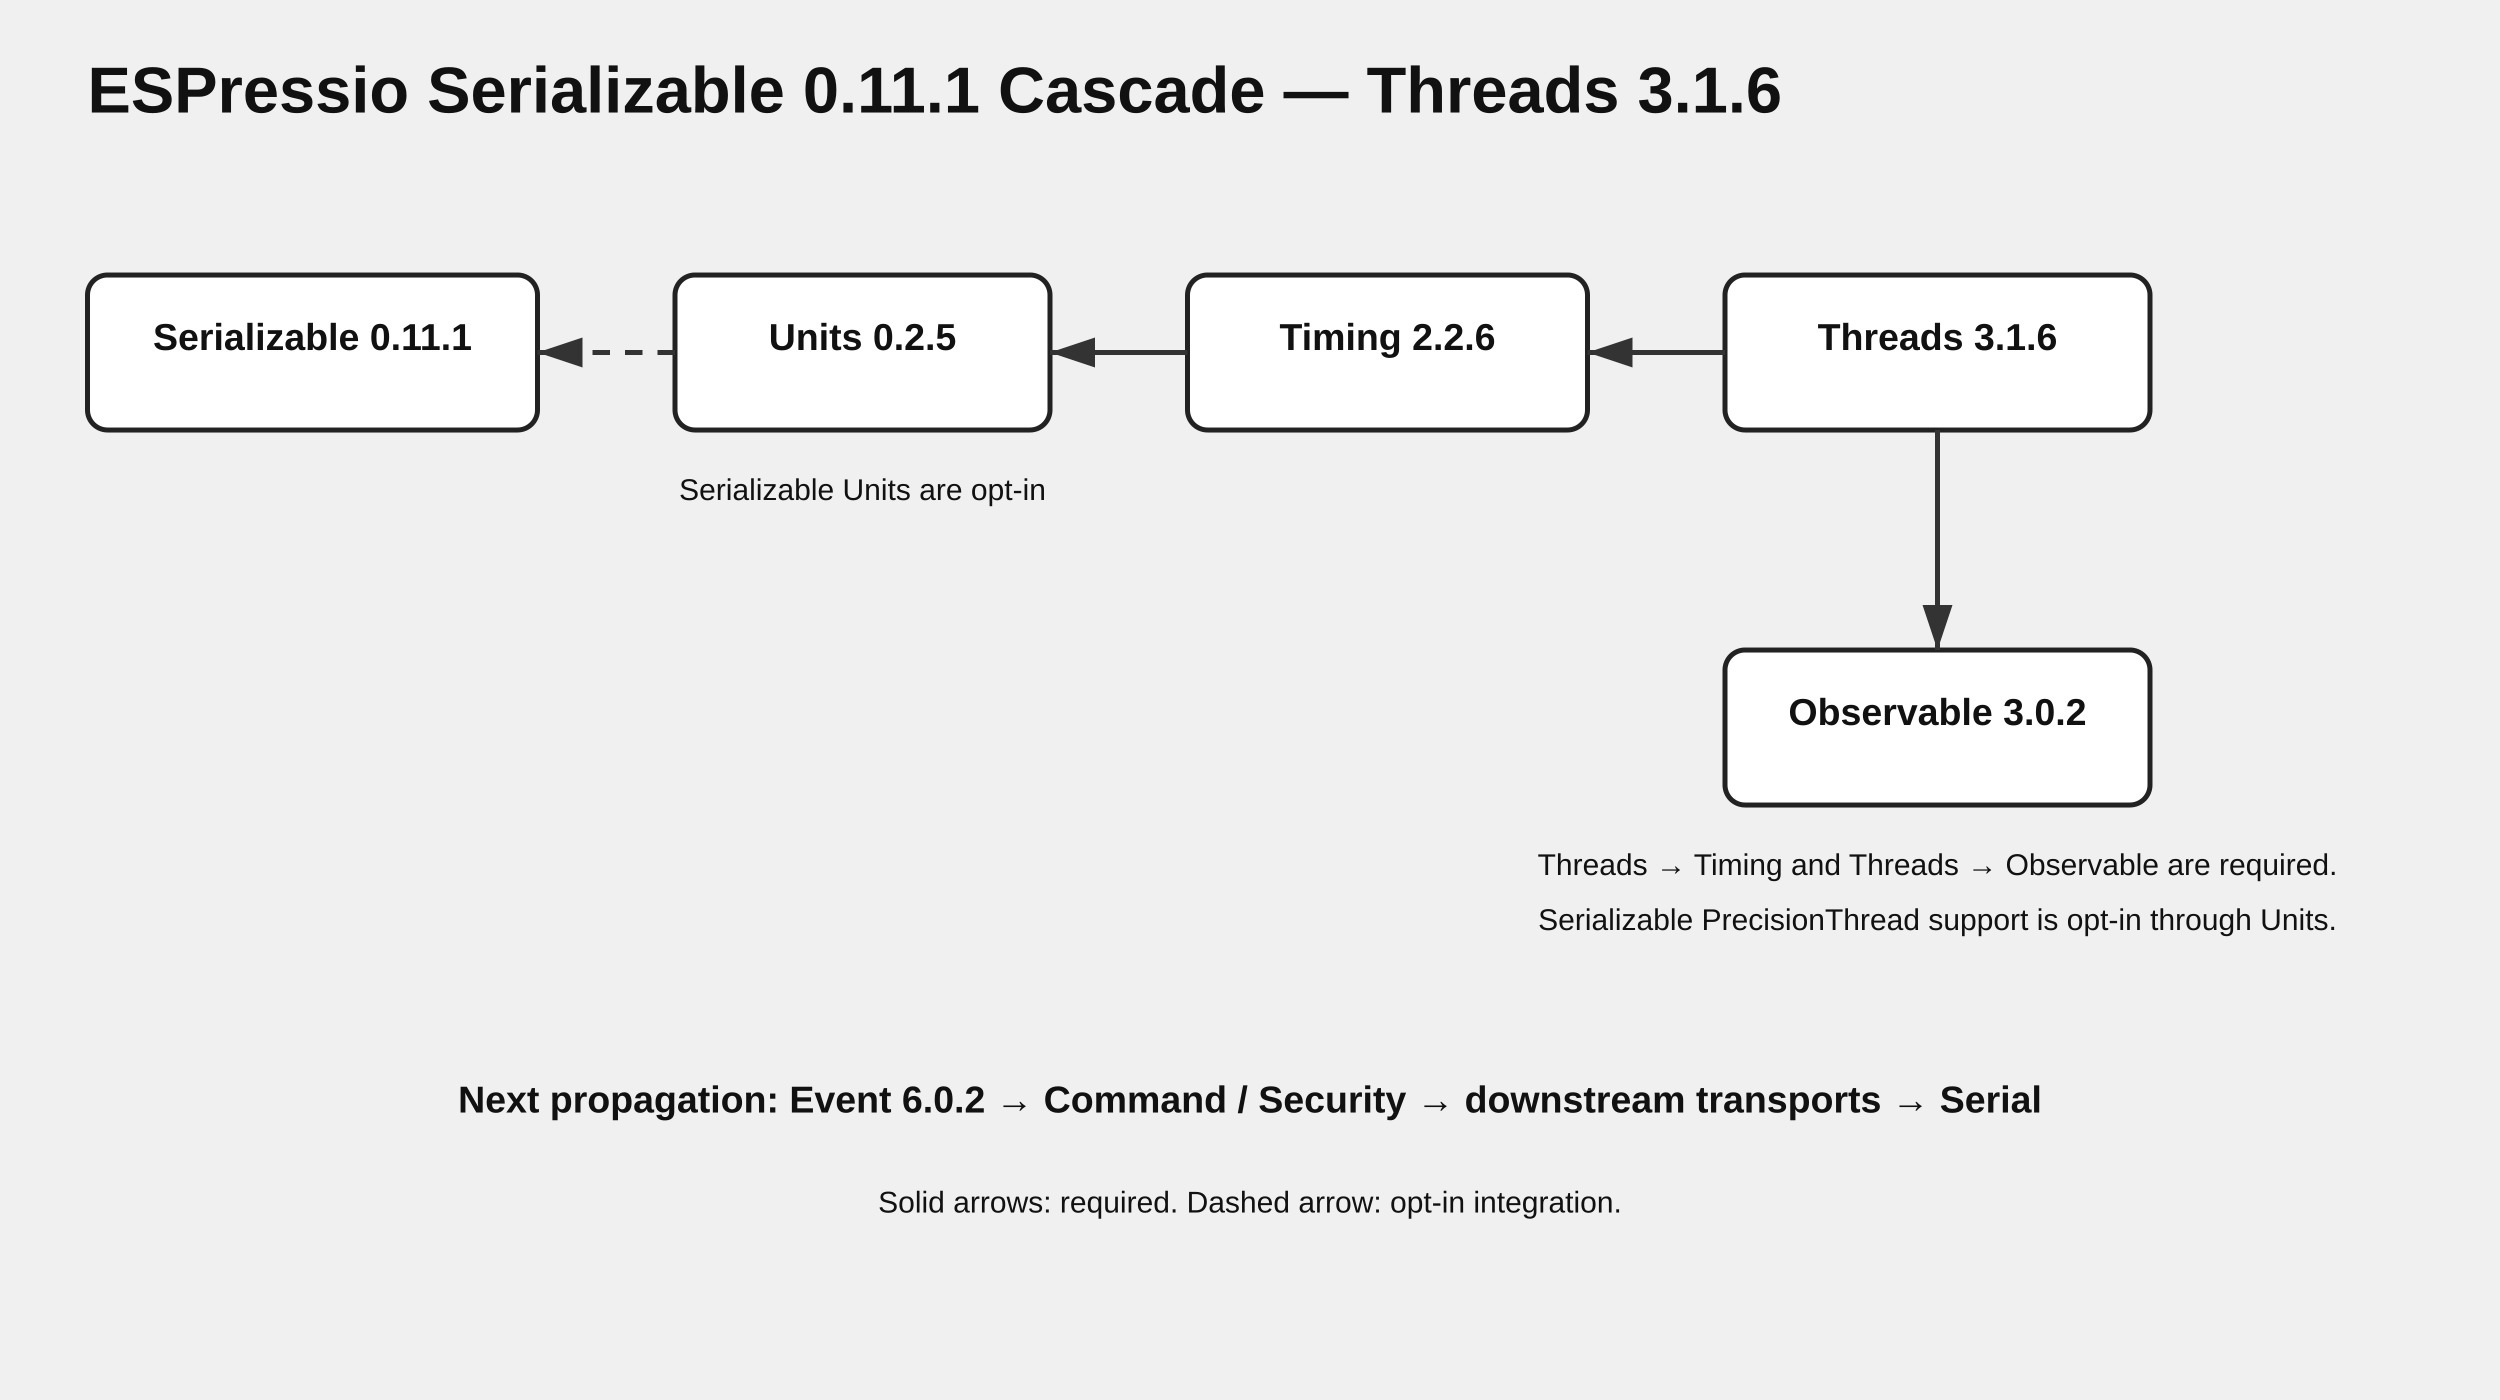
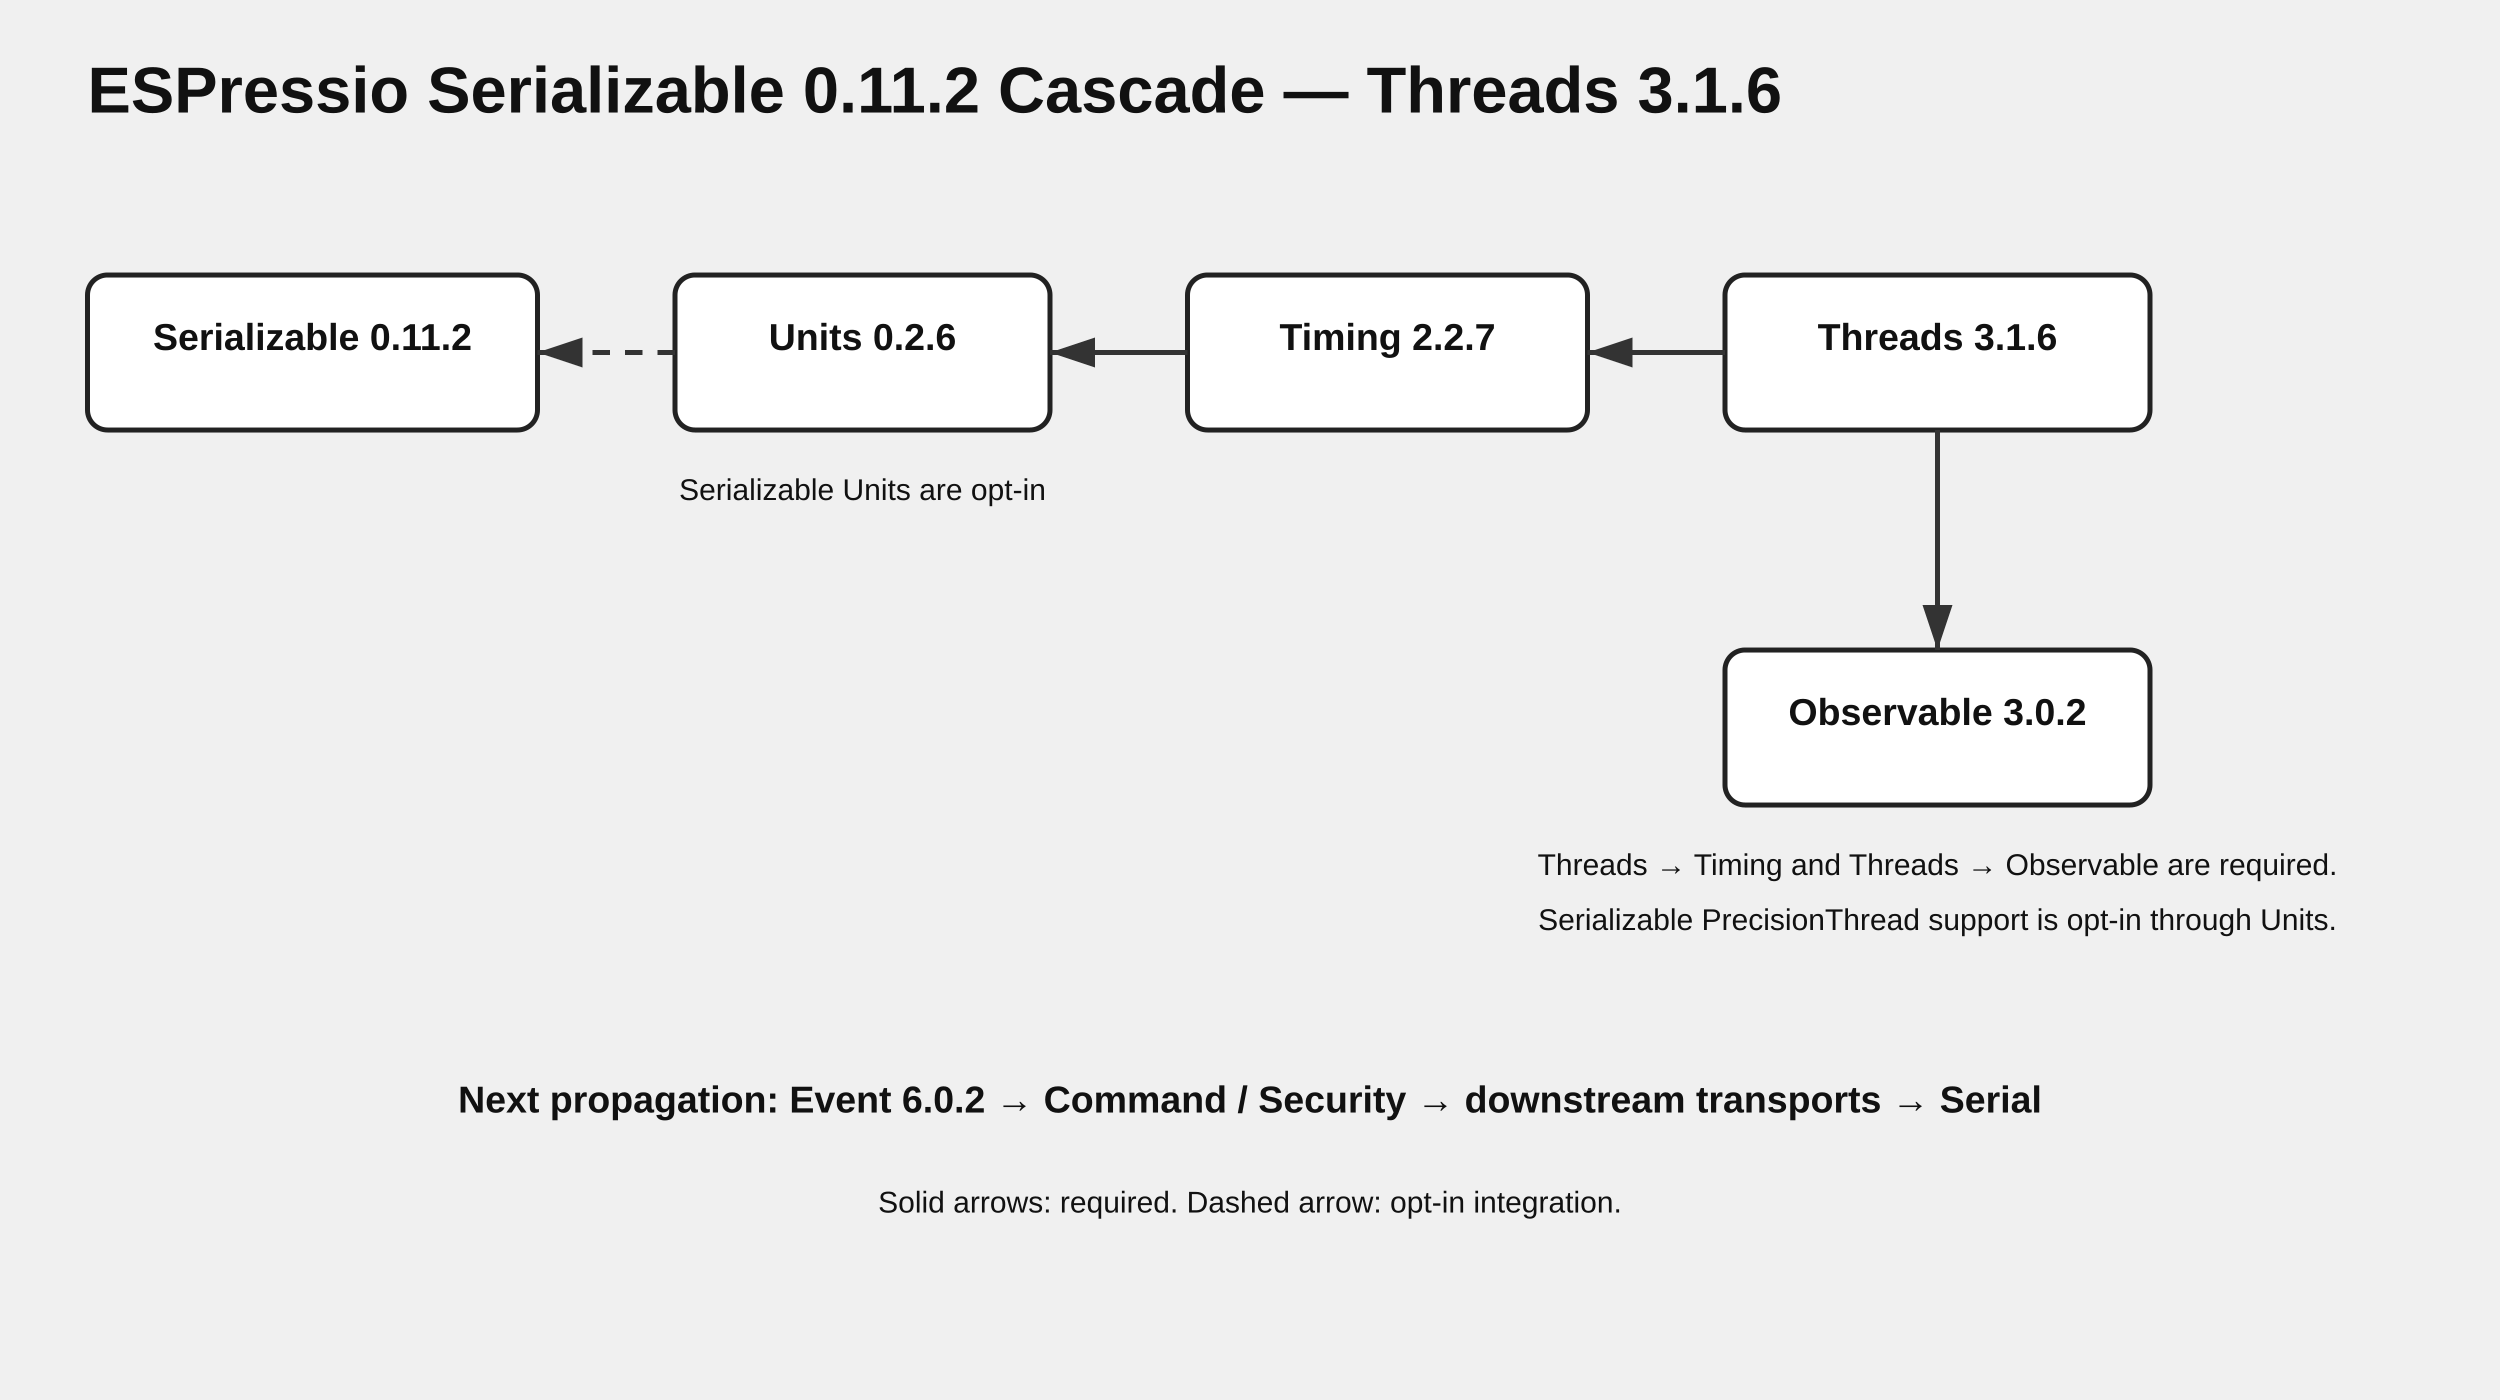
<svg xmlns="http://www.w3.org/2000/svg" width="1000" height="560" viewBox="0 0 1000 560">
  <style>text{font-family:Arial,sans-serif;fill:#111}.title{font-size:26px;font-weight:700}.node{fill:#fff;stroke:#222;stroke-width:2}.label{font-size:15px;font-weight:600;text-anchor:middle}.small{font-size:12px;text-anchor:middle}.edge{stroke:#333;stroke-width:2;fill:none;marker-end:url(#arrow)}.optional{stroke-dasharray:7 6}</style>
  <defs>
    <marker id="arrow" markerWidth="10" markerHeight="10" refX="9" refY="3" orient="auto">
      <path d="M0,0 L0,6 L9,3 z" fill="#333" />
    </marker>
  </defs>
-   <text class="title" x="35" y="45">ESPressio Serializable 0.11.1 Cascade — Threads 3.1.6</text>
+   <text class="title" x="35" y="45">ESPressio Serializable 0.11.2 Cascade — Threads 3.1.6</text>
  <rect class="node" x="35" y="110" width="180" height="62" rx="8" />
-   <text class="label" x="125" y="140">Serializable 0.11.1</text>
+   <text class="label" x="125" y="140">Serializable 0.11.2</text>
  <rect class="node" x="270" y="110" width="150" height="62" rx="8" />
-   <text class="label" x="345" y="140">Units 0.2.5</text>
+   <text class="label" x="345" y="140">Units 0.2.6</text>
  <rect class="node" x="475" y="110" width="160" height="62" rx="8" />
-   <text class="label" x="555" y="140">Timing 2.2.6</text>
+   <text class="label" x="555" y="140">Timing 2.2.7</text>
  <rect class="node" x="690" y="110" width="170" height="62" rx="8" />
  <text class="label" x="775" y="140">Threads 3.1.6</text>
  <path class="edge optional" d="M270 141 L215 141" />
  <path class="edge" d="M475 141 L420 141" />
  <path class="edge" d="M690 141 L635 141" />
  <rect class="node" x="690" y="260" width="170" height="62" rx="8" />
  <text class="label" x="775" y="290">Observable 3.0.2</text>
  <path class="edge" d="M775 172 L775 260" />
  <text class="small" x="345" y="200">Serializable Units are opt-in</text>
  <text class="small" x="775" y="350">Threads → Timing and Threads → Observable are required.</text>
  <text class="small" x="775" y="372">Serializable PrecisionThread support is opt-in through Units.</text>
  <text class="label" x="500" y="445">Next propagation: Event 6.0.2 → Command / Security → downstream transports → Serial</text>
  <text class="small" x="500" y="485">Solid arrows: required. Dashed arrow: opt-in integration.</text>
</svg>
